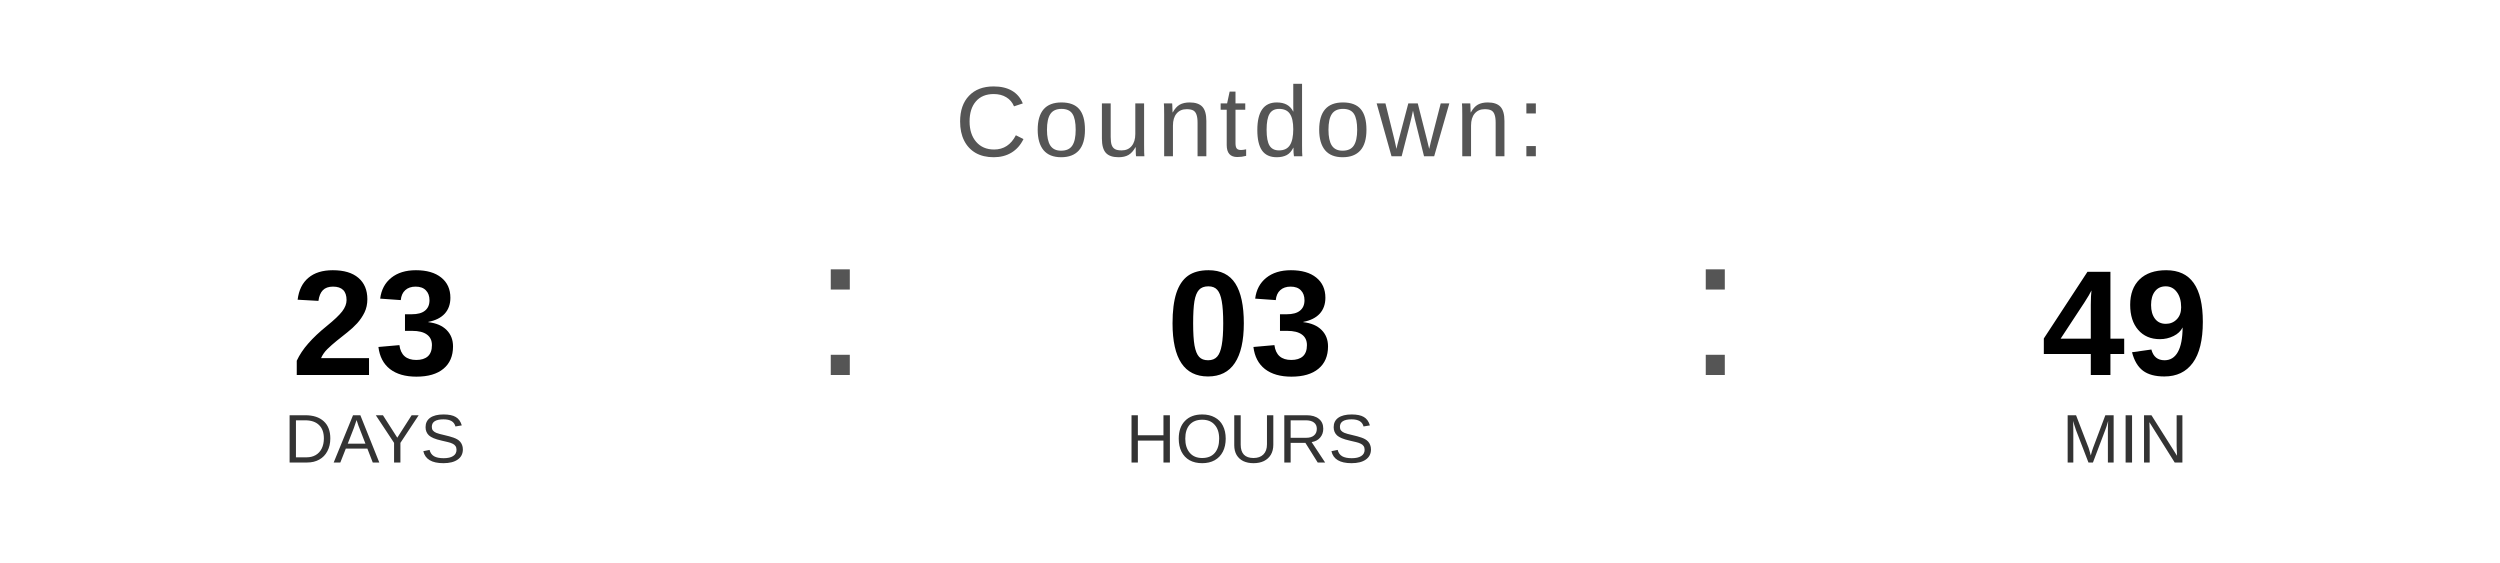
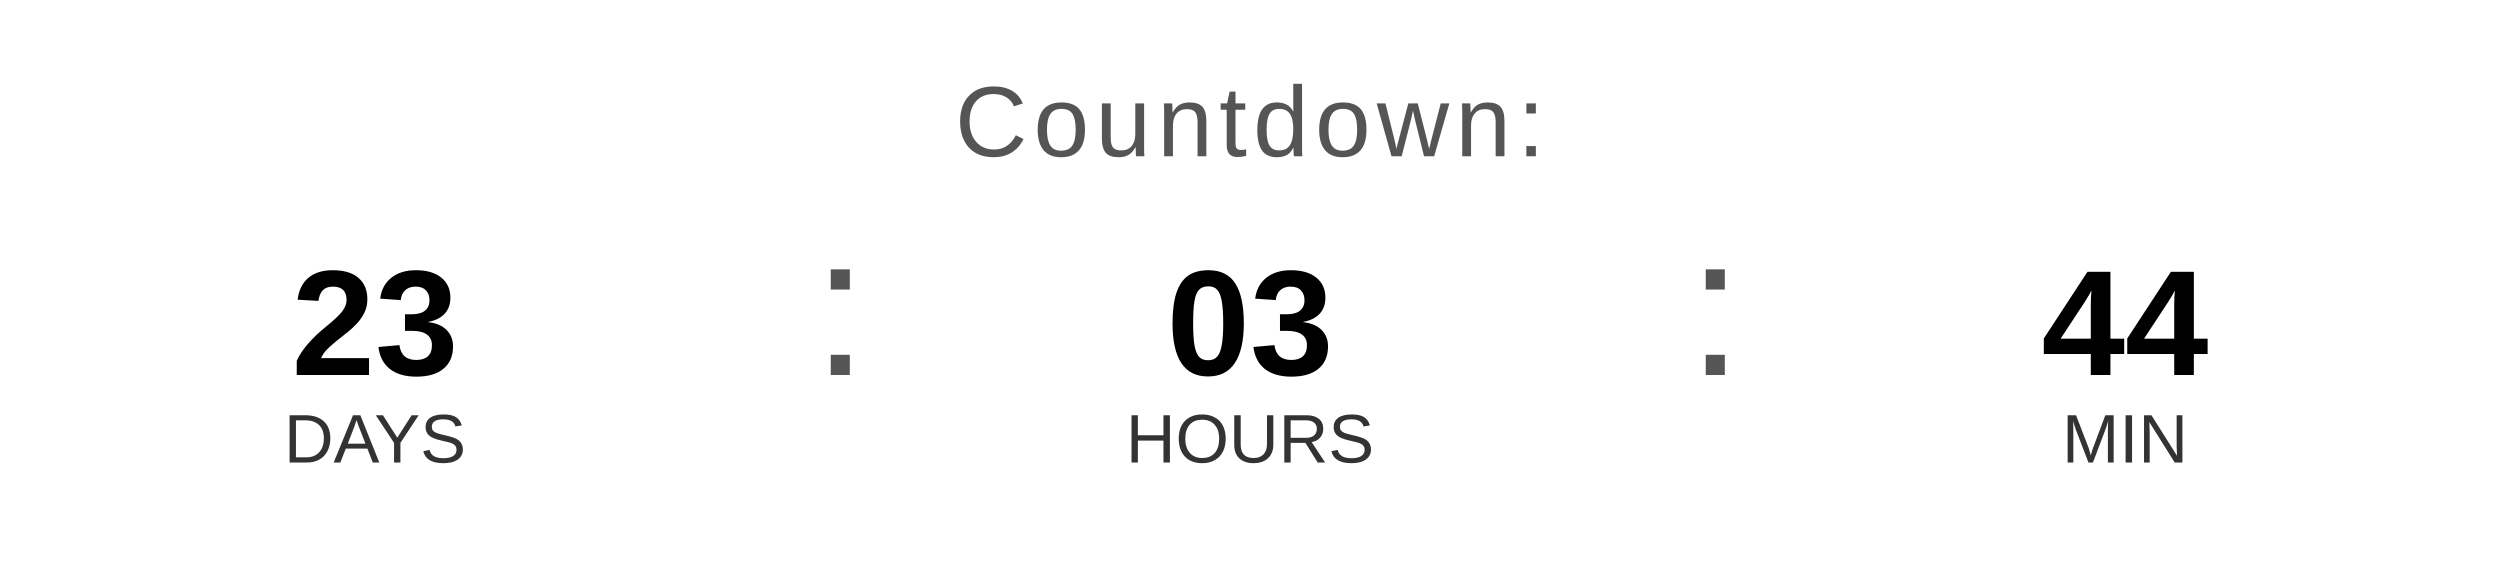
<svg xmlns="http://www.w3.org/2000/svg" width="400" height="90" viewBox="0 0 400 90">
  <text x="200" y="25" font-family="Arial, Helvetica, sans-serif" font-size="16" fill="#555555" text-anchor="middle" letter-spacing="1">
    Countdown:
  </text>
  <text x="60" y="60" font-family="Arial, Helvetica, sans-serif" font-size="24" font-weight="bold" fill="#000000" text-anchor="middle">23</text>
  <text x="60" y="74" font-family="Arial, Helvetica, sans-serif" font-size="11" fill="#333333" text-anchor="middle">DAYS</text>
  <text x="130" y="60" font-family="Arial, sans-serif" font-size="32" fill="#555555">:</text>
  <text x="200" y="60" font-family="Arial, Helvetica, sans-serif" font-size="24" font-weight="bold" fill="#000000" text-anchor="middle">03</text>
  <text x="200" y="74" font-family="Arial, Helvetica, sans-serif" font-size="11" fill="#333333" text-anchor="middle">HOURS</text>
  <text x="270" y="60" font-family="Arial, sans-serif" font-size="32" fill="#555555">:</text>
-   <text x="340" y="60" font-family="Arial, Helvetica, sans-serif" font-size="24" font-weight="bold" fill="#000000" text-anchor="middle">49</text>
+   <text x="340" y="60" font-family="Arial, Helvetica, sans-serif" font-size="24" font-weight="bold" fill="#000000" text-anchor="middle">44</text>
  <text x="340" y="74" font-family="Arial, Helvetica, sans-serif" font-size="11" fill="#333333" text-anchor="middle">MIN</text>
</svg>
